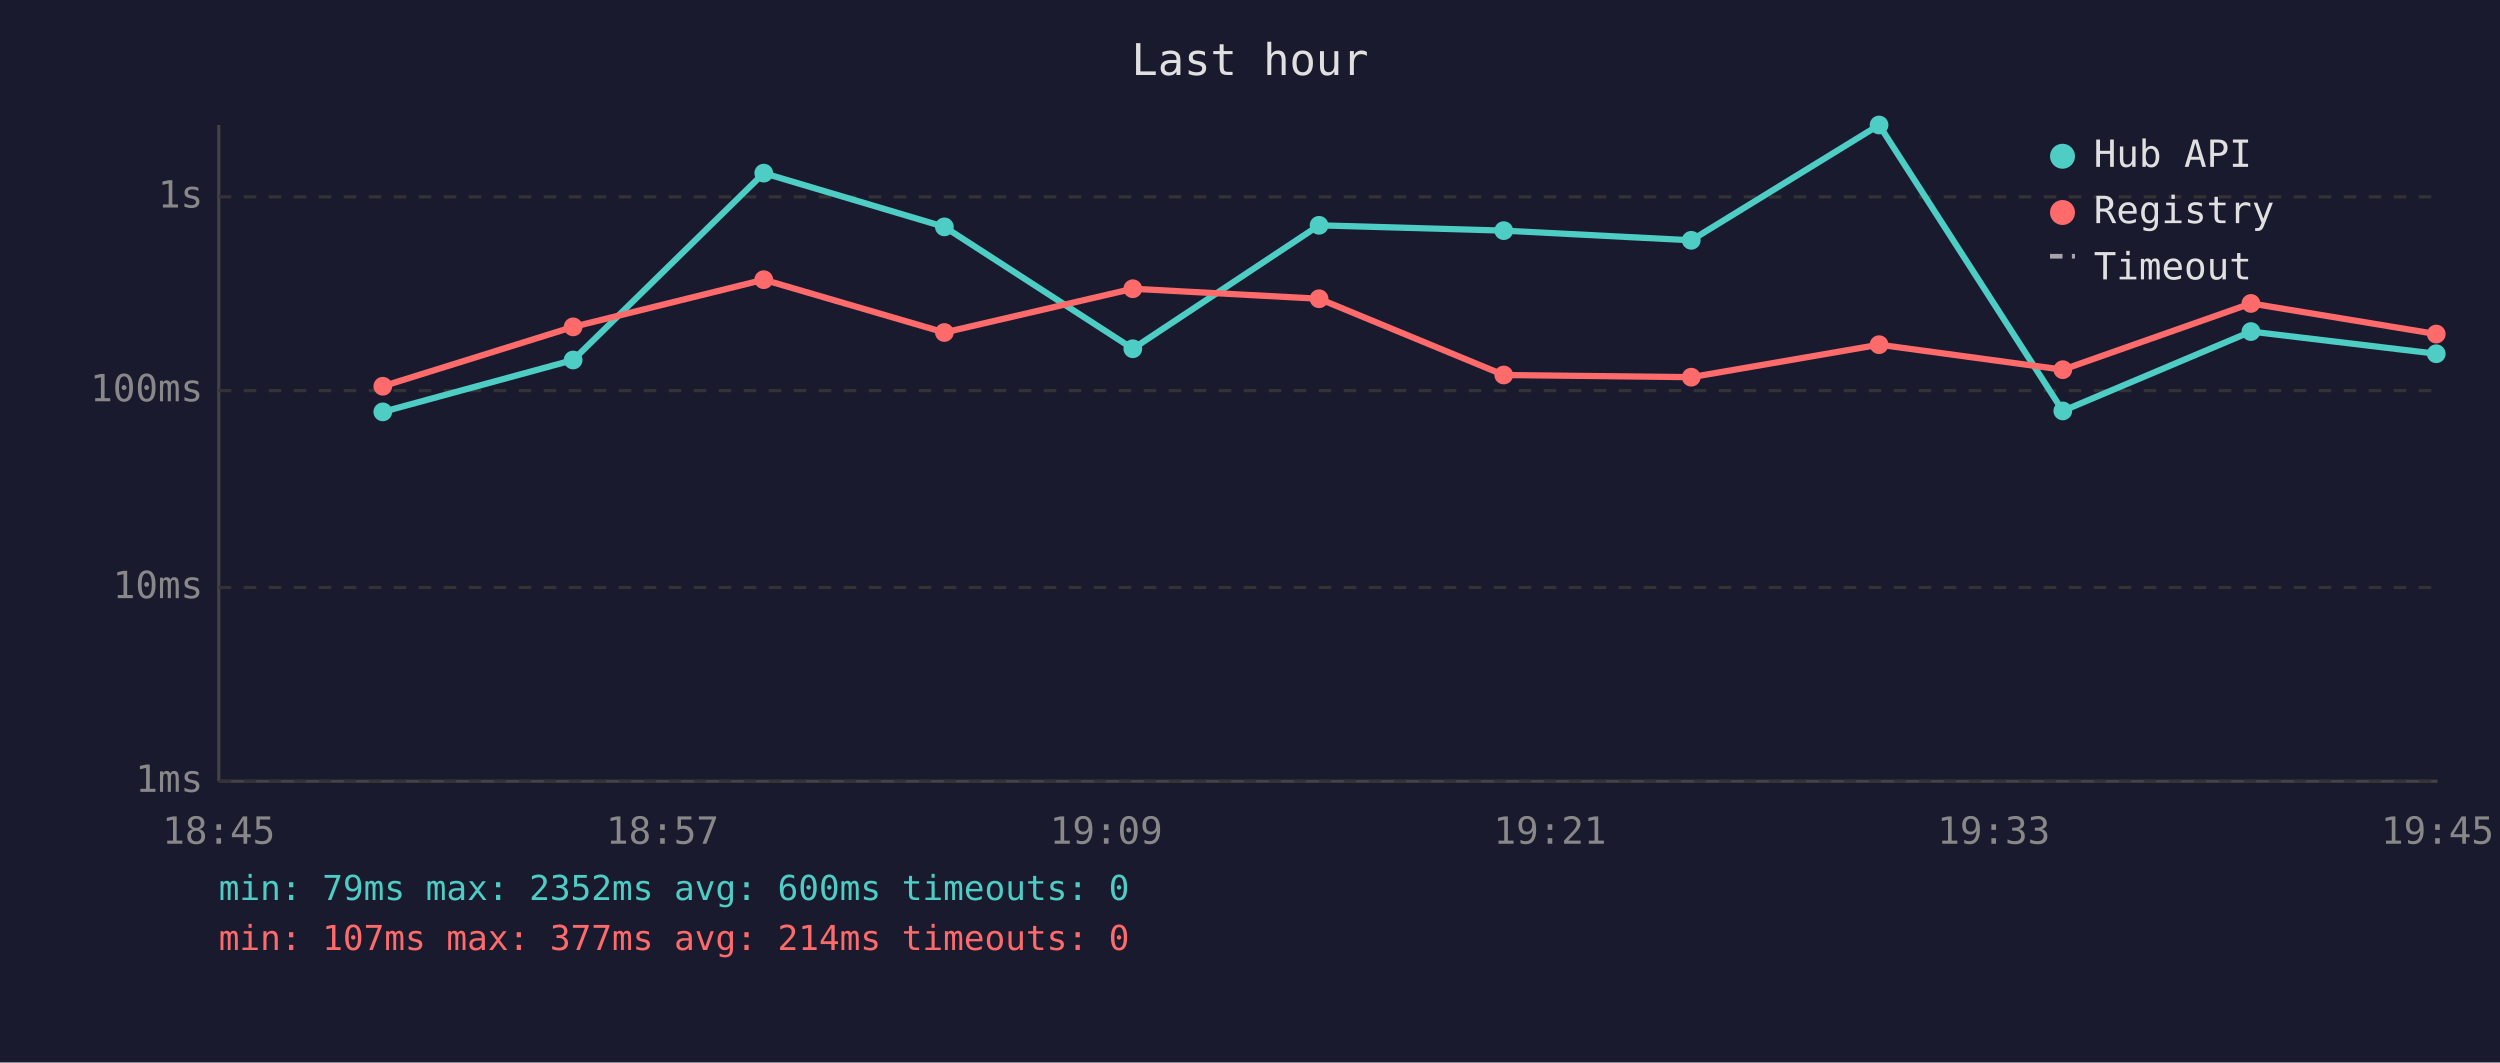
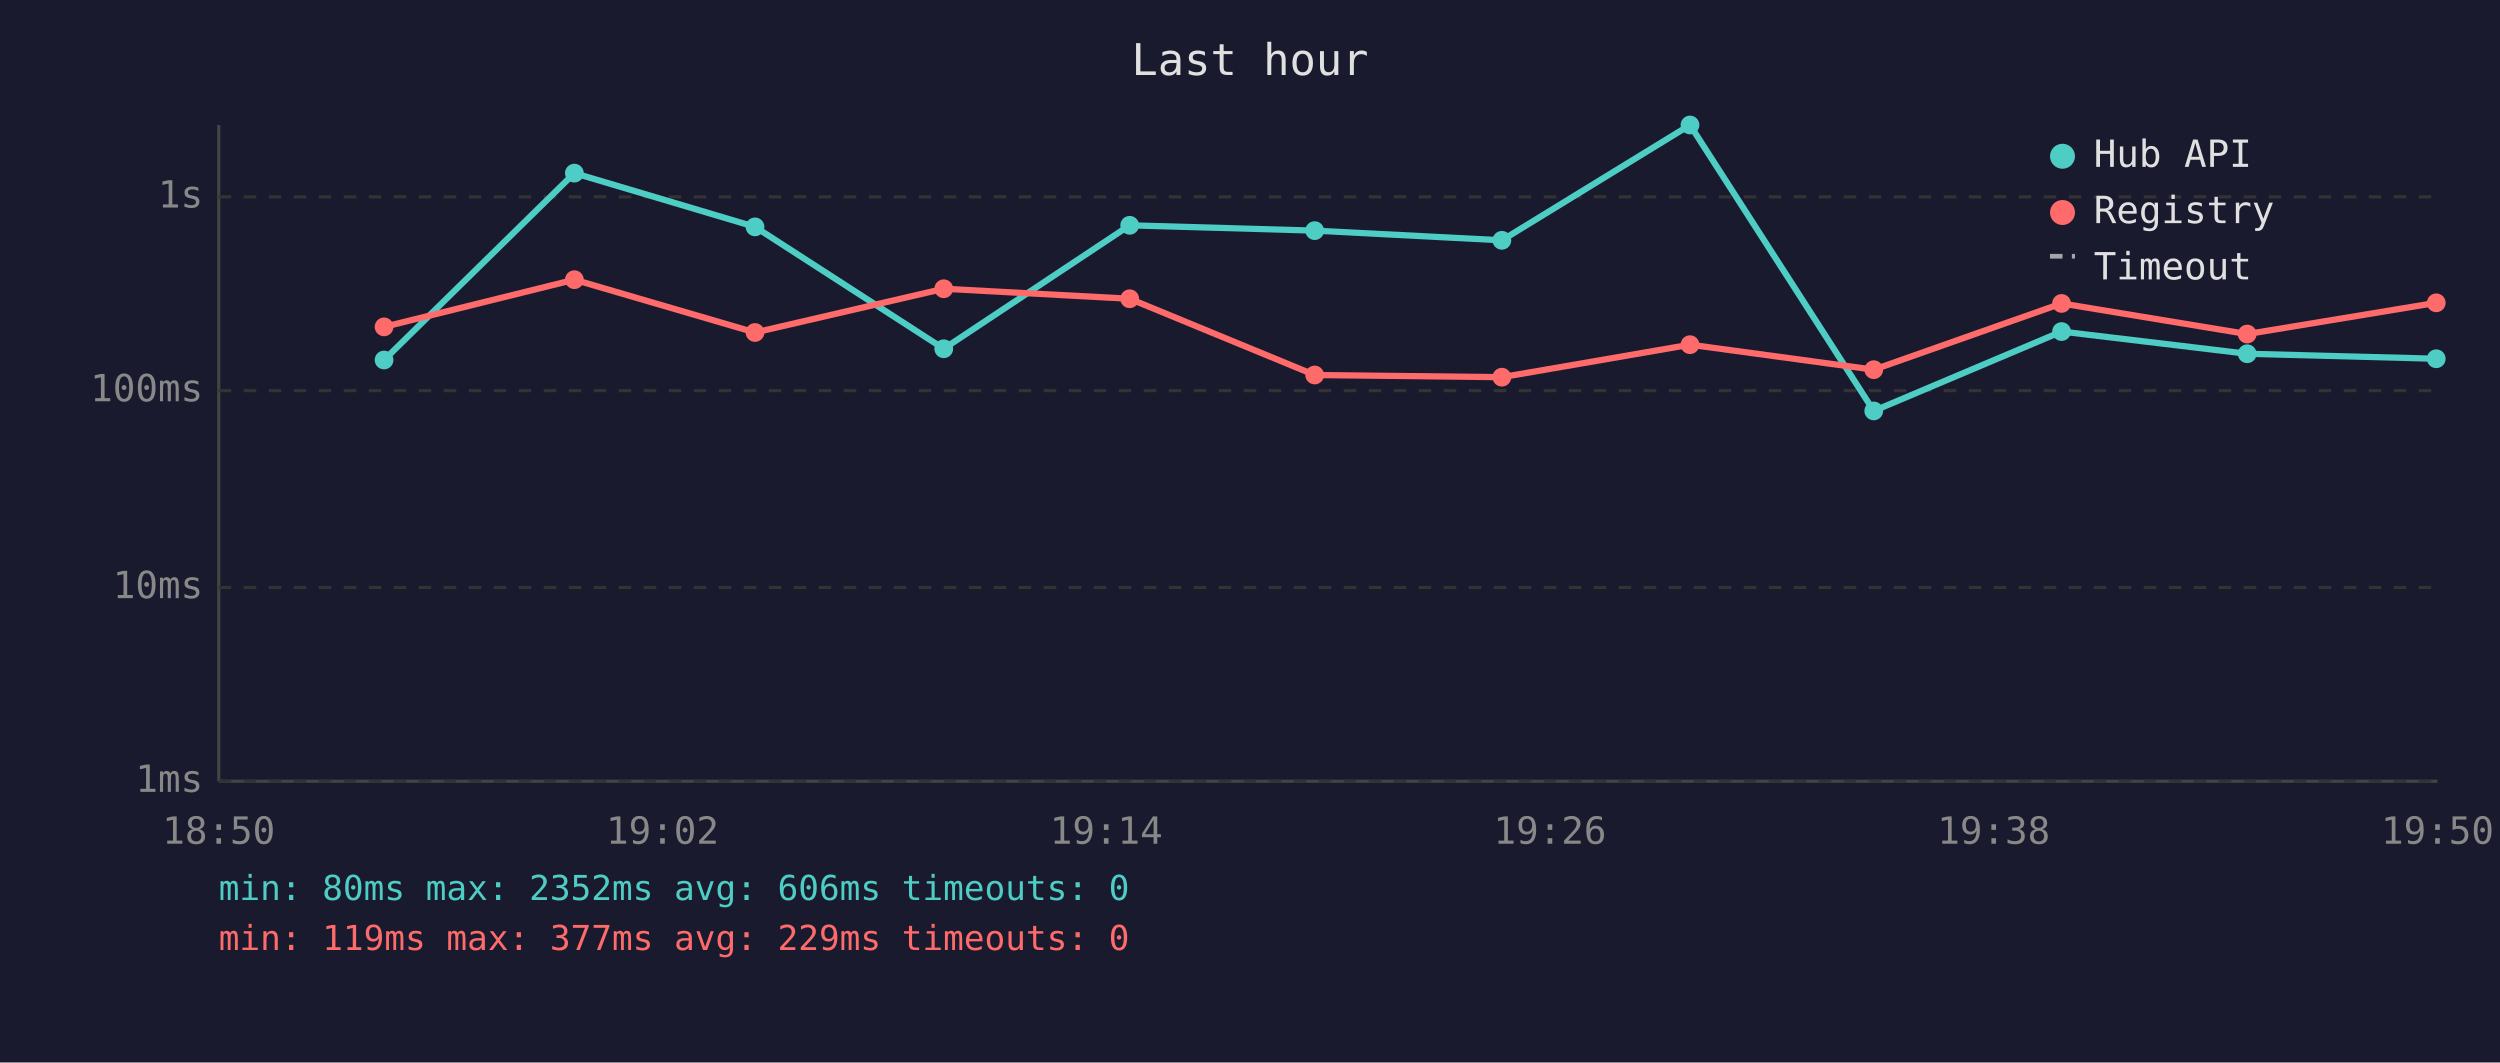
<svg xmlns="http://www.w3.org/2000/svg" viewBox="0 0 800 340" font-family="monospace" font-size="12">
  <rect width="800" height="340" fill="#1a1a2e" />
  <text x="400" y="24" fill="#e0e0e0" font-size="14" text-anchor="middle">Last hour</text>
  <line x1="70" y1="40" x2="70" y2="250" stroke="#444" stroke-width="1" />
  <line x1="70" y1="250" x2="780" y2="250" stroke="#444" stroke-width="1" />
  <line x1="70" y1="250" x2="780" y2="250" stroke="#333" stroke-width="1" stroke-dasharray="4" />
  <text x="65" y="250" fill="#888" text-anchor="end" dominant-baseline="middle">1ms</text>
  <line x1="70" y1="188" x2="780" y2="188" stroke="#333" stroke-width="1" stroke-dasharray="4" />
  <text x="65" y="188" fill="#888" text-anchor="end" dominant-baseline="middle">10ms</text>
  <line x1="70" y1="125" x2="780" y2="125" stroke="#333" stroke-width="1" stroke-dasharray="4" />
  <text x="65" y="125" fill="#888" text-anchor="end" dominant-baseline="middle">100ms</text>
  <line x1="70" y1="63" x2="780" y2="63" stroke="#333" stroke-width="1" stroke-dasharray="4" />
  <text x="65" y="63" fill="#888" text-anchor="end" dominant-baseline="middle">1s</text>
-   <text x="70" y="270" fill="#888" text-anchor="middle">18:45</text>
-   <text x="212" y="270" fill="#888" text-anchor="middle">18:57</text>
-   <text x="354" y="270" fill="#888" text-anchor="middle">19:09</text>
-   <text x="496" y="270" fill="#888" text-anchor="middle">19:21</text>
-   <text x="638" y="270" fill="#888" text-anchor="middle">19:33</text>
-   <text x="780" y="270" fill="#888" text-anchor="middle">19:45</text>
-   <polyline points="122.5,131.8 183.4,115.2 244.4,55.4 302.2,72.6 362.5,111.6 422.1,72.1 481.2,73.8 541.2,76.9 601.3,40.0 660.1,131.5 720.3,106.1 779.6,113.2" fill="none" stroke="#4ecdc4" stroke-width="2" opacity="1" />
-   <circle cx="122.5" cy="131.8" r="3" fill="#4ecdc4" />
-   <circle cx="183.4" cy="115.2" r="3" fill="#4ecdc4" />
-   <circle cx="244.4" cy="55.4" r="3" fill="#4ecdc4" />
-   <circle cx="302.2" cy="72.6" r="3" fill="#4ecdc4" />
-   <circle cx="362.5" cy="111.6" r="3" fill="#4ecdc4" />
-   <circle cx="422.1" cy="72.1" r="3" fill="#4ecdc4" />
-   <circle cx="481.2" cy="73.8" r="3" fill="#4ecdc4" />
-   <circle cx="541.2" cy="76.9" r="3" fill="#4ecdc4" />
-   <circle cx="601.3" cy="40.0" r="3" fill="#4ecdc4" />
-   <circle cx="660.1" cy="131.5" r="3" fill="#4ecdc4" />
-   <circle cx="720.3" cy="106.1" r="3" fill="#4ecdc4" />
-   <circle cx="779.6" cy="113.2" r="3" fill="#4ecdc4" />
-   <polyline points="122.5,123.6 183.4,104.6 244.4,89.5 302.2,106.4 362.5,92.4 422.1,95.6 481.2,120.0 541.2,120.7 601.3,110.3 660.1,118.3 720.3,97.1 779.6,106.9" fill="none" stroke="#ff6b6b" stroke-width="2" opacity="1" />
-   <circle cx="122.5" cy="123.6" r="3" fill="#ff6b6b" />
-   <circle cx="183.4" cy="104.6" r="3" fill="#ff6b6b" />
-   <circle cx="244.4" cy="89.5" r="3" fill="#ff6b6b" />
-   <circle cx="302.2" cy="106.4" r="3" fill="#ff6b6b" />
-   <circle cx="362.5" cy="92.4" r="3" fill="#ff6b6b" />
-   <circle cx="422.1" cy="95.6" r="3" fill="#ff6b6b" />
-   <circle cx="481.2" cy="120.0" r="3" fill="#ff6b6b" />
-   <circle cx="541.2" cy="120.7" r="3" fill="#ff6b6b" />
-   <circle cx="601.3" cy="110.3" r="3" fill="#ff6b6b" />
-   <circle cx="660.1" cy="118.3" r="3" fill="#ff6b6b" />
-   <circle cx="720.3" cy="97.1" r="3" fill="#ff6b6b" />
-   <circle cx="779.6" cy="106.9" r="3" fill="#ff6b6b" />
+   <text x="70" y="270" fill="#888" text-anchor="middle">18:50</text>
+   <text x="212" y="270" fill="#888" text-anchor="middle">19:02</text>
+   <text x="354" y="270" fill="#888" text-anchor="middle">19:14</text>
+   <text x="496" y="270" fill="#888" text-anchor="middle">19:26</text>
+   <text x="638" y="270" fill="#888" text-anchor="middle">19:38</text>
+   <text x="780" y="270" fill="#888" text-anchor="middle">19:50</text>
+   <polyline points="122.9,115.2 183.8,55.4 241.6,72.6 302.0,111.6 361.5,72.1 420.7,73.8 480.6,76.9 540.8,40.0 599.6,131.5 659.7,106.1 719.1,113.2 779.6,114.8" fill="none" stroke="#4ecdc4" stroke-width="2" opacity="1" />
+   <circle cx="122.9" cy="115.2" r="3" fill="#4ecdc4" />
+   <circle cx="183.8" cy="55.4" r="3" fill="#4ecdc4" />
+   <circle cx="241.6" cy="72.6" r="3" fill="#4ecdc4" />
+   <circle cx="302.0" cy="111.6" r="3" fill="#4ecdc4" />
+   <circle cx="361.5" cy="72.1" r="3" fill="#4ecdc4" />
+   <circle cx="420.7" cy="73.8" r="3" fill="#4ecdc4" />
+   <circle cx="480.6" cy="76.9" r="3" fill="#4ecdc4" />
+   <circle cx="540.8" cy="40.0" r="3" fill="#4ecdc4" />
+   <circle cx="599.6" cy="131.5" r="3" fill="#4ecdc4" />
+   <circle cx="659.7" cy="106.1" r="3" fill="#4ecdc4" />
+   <circle cx="719.1" cy="113.2" r="3" fill="#4ecdc4" />
+   <circle cx="779.6" cy="114.8" r="3" fill="#4ecdc4" />
+   <polyline points="122.9,104.6 183.8,89.5 241.6,106.4 302.0,92.4 361.5,95.6 420.7,120.0 480.6,120.7 540.8,110.3 599.6,118.3 659.7,97.1 719.1,106.9 779.6,96.9" fill="none" stroke="#ff6b6b" stroke-width="2" opacity="1" />
+   <circle cx="122.9" cy="104.6" r="3" fill="#ff6b6b" />
+   <circle cx="183.8" cy="89.5" r="3" fill="#ff6b6b" />
+   <circle cx="241.6" cy="106.4" r="3" fill="#ff6b6b" />
+   <circle cx="302.0" cy="92.4" r="3" fill="#ff6b6b" />
+   <circle cx="361.5" cy="95.6" r="3" fill="#ff6b6b" />
+   <circle cx="420.7" cy="120.0" r="3" fill="#ff6b6b" />
+   <circle cx="480.6" cy="120.7" r="3" fill="#ff6b6b" />
+   <circle cx="540.8" cy="110.3" r="3" fill="#ff6b6b" />
+   <circle cx="599.6" cy="118.3" r="3" fill="#ff6b6b" />
+   <circle cx="659.7" cy="97.1" r="3" fill="#ff6b6b" />
+   <circle cx="719.1" cy="106.9" r="3" fill="#ff6b6b" />
+   <circle cx="779.6" cy="96.9" r="3" fill="#ff6b6b" />
  <circle cx="660" cy="50" r="4" fill="#4ecdc4" />
  <text x="670" y="50" fill="#e0e0e0" dominant-baseline="middle">Hub API</text>
  <circle cx="660" cy="68" r="4" fill="#ff6b6b" />
  <text x="670" y="68" fill="#e0e0e0" dominant-baseline="middle">Registry</text>
  <line x1="656" y1="82" x2="664" y2="82" stroke="#e0e0e0" stroke-width="1.5" stroke-dasharray="4,3" opacity="0.7" />
  <text x="670" y="86" fill="#e0e0e0" dominant-baseline="middle">Timeout</text>
-   <text x="70" y="288" fill="#4ecdc4" font-size="11">min: 79ms  max: 2352ms  avg: 600ms  timeouts: 0</text>
-   <text x="70" y="304" fill="#ff6b6b" font-size="11">min: 107ms  max: 377ms  avg: 214ms  timeouts: 0</text>
+   <text x="70" y="288" fill="#4ecdc4" font-size="11">min: 80ms  max: 2352ms  avg: 606ms  timeouts: 0</text>
+   <text x="70" y="304" fill="#ff6b6b" font-size="11">min: 119ms  max: 377ms  avg: 229ms  timeouts: 0</text>
</svg>
